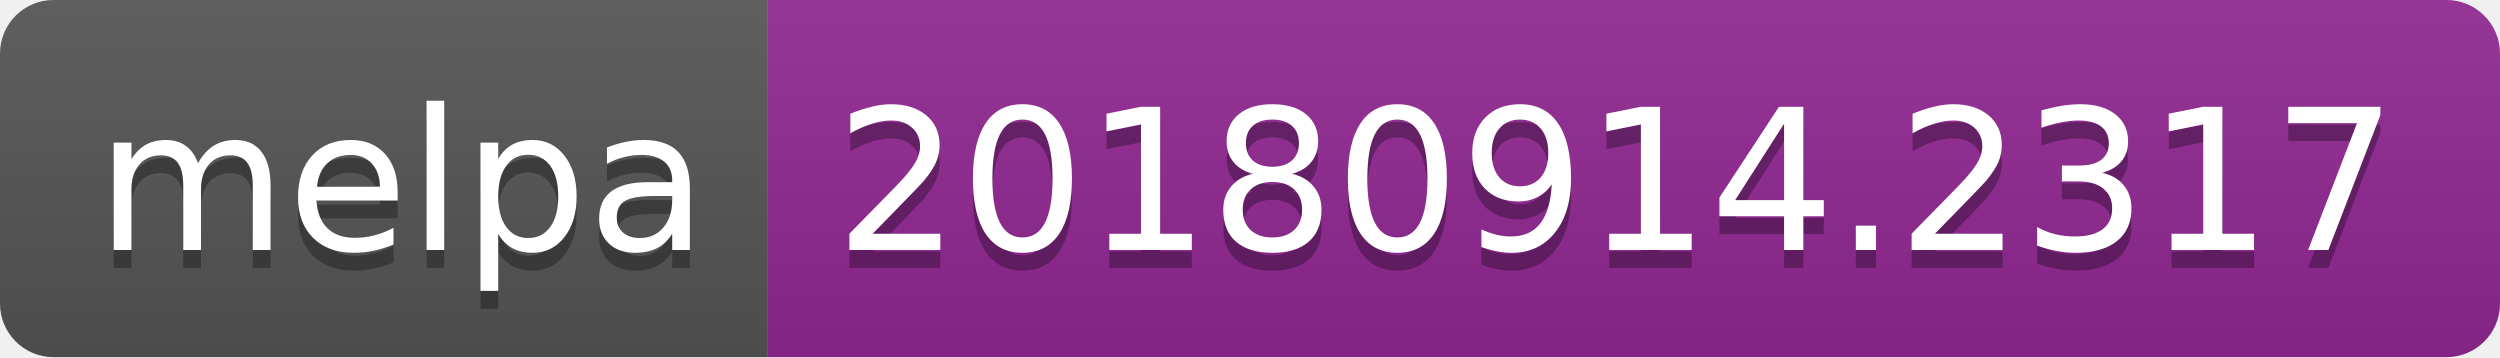
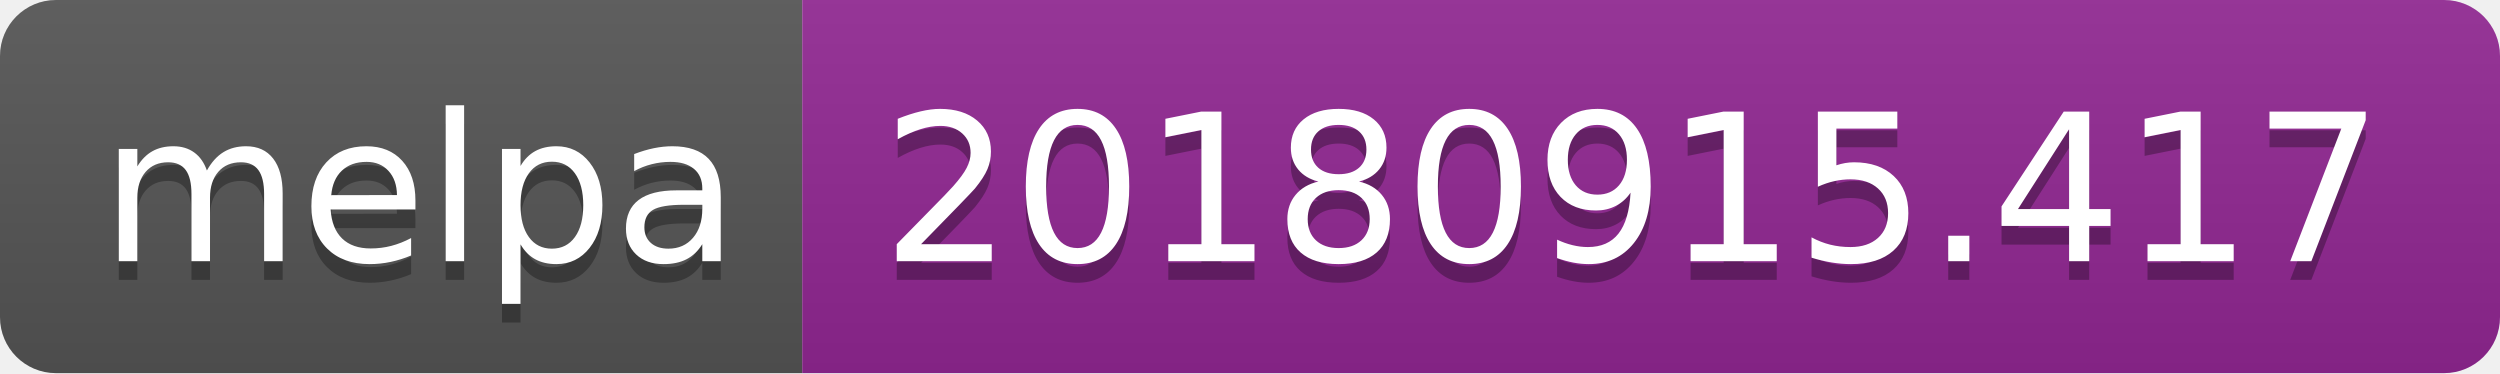
- <svg xmlns="http://www.w3.org/2000/svg" width="140" height="20">
+ <svg xmlns="http://www.w3.org/2000/svg" width="134" height="20">
  <linearGradient id="b" x2="0" y2="100%">
    <stop offset="0" stop-color="#bbb" stop-opacity=".1" />
    <stop offset="1" stop-opacity=".1" />
  </linearGradient>
  <clipPath id="a">
-     <rect width="140" height="20" rx="3" fill="#fff" />
+     <rect width="134" height="20" rx="3" fill="#fff" />
  </clipPath>
  <g clip-path="url(#a)">
    <path fill="#555" d="M0 0h43v20H0z" />
-     <path fill="#922793" d="M43 0h97v20H43z" />
-     <path fill="url(#b)" d="M0 0h140v20H0z" />
+     <path fill="#922793" d="M43 0h91v20H43z" />
+     <path fill="url(#b)" d="M0 0h134v20H0z" />
  </g>
  <g fill="#fff" text-anchor="middle" font-family="DejaVu Sans,Verdana,Geneva,sans-serif" font-size="110">
    <text x="225" y="150" fill="#010101" fill-opacity=".3" transform="scale(.1)" textLength="330">melpa</text>
    <text x="225" y="140" transform="scale(.1)" textLength="330">melpa</text>
-     <text x="905" y="150" fill="#010101" fill-opacity=".3" transform="scale(.1)" textLength="870">20180914.2317</text>
-     <text x="905" y="140" transform="scale(.1)" textLength="870">20180914.2317</text>
+     <text x="875" y="150" fill="#010101" fill-opacity=".3" transform="scale(.1)" textLength="810">20180915.417</text>
+     <text x="875" y="140" transform="scale(.1)" textLength="810">20180915.417</text>
  </g>
</svg>
